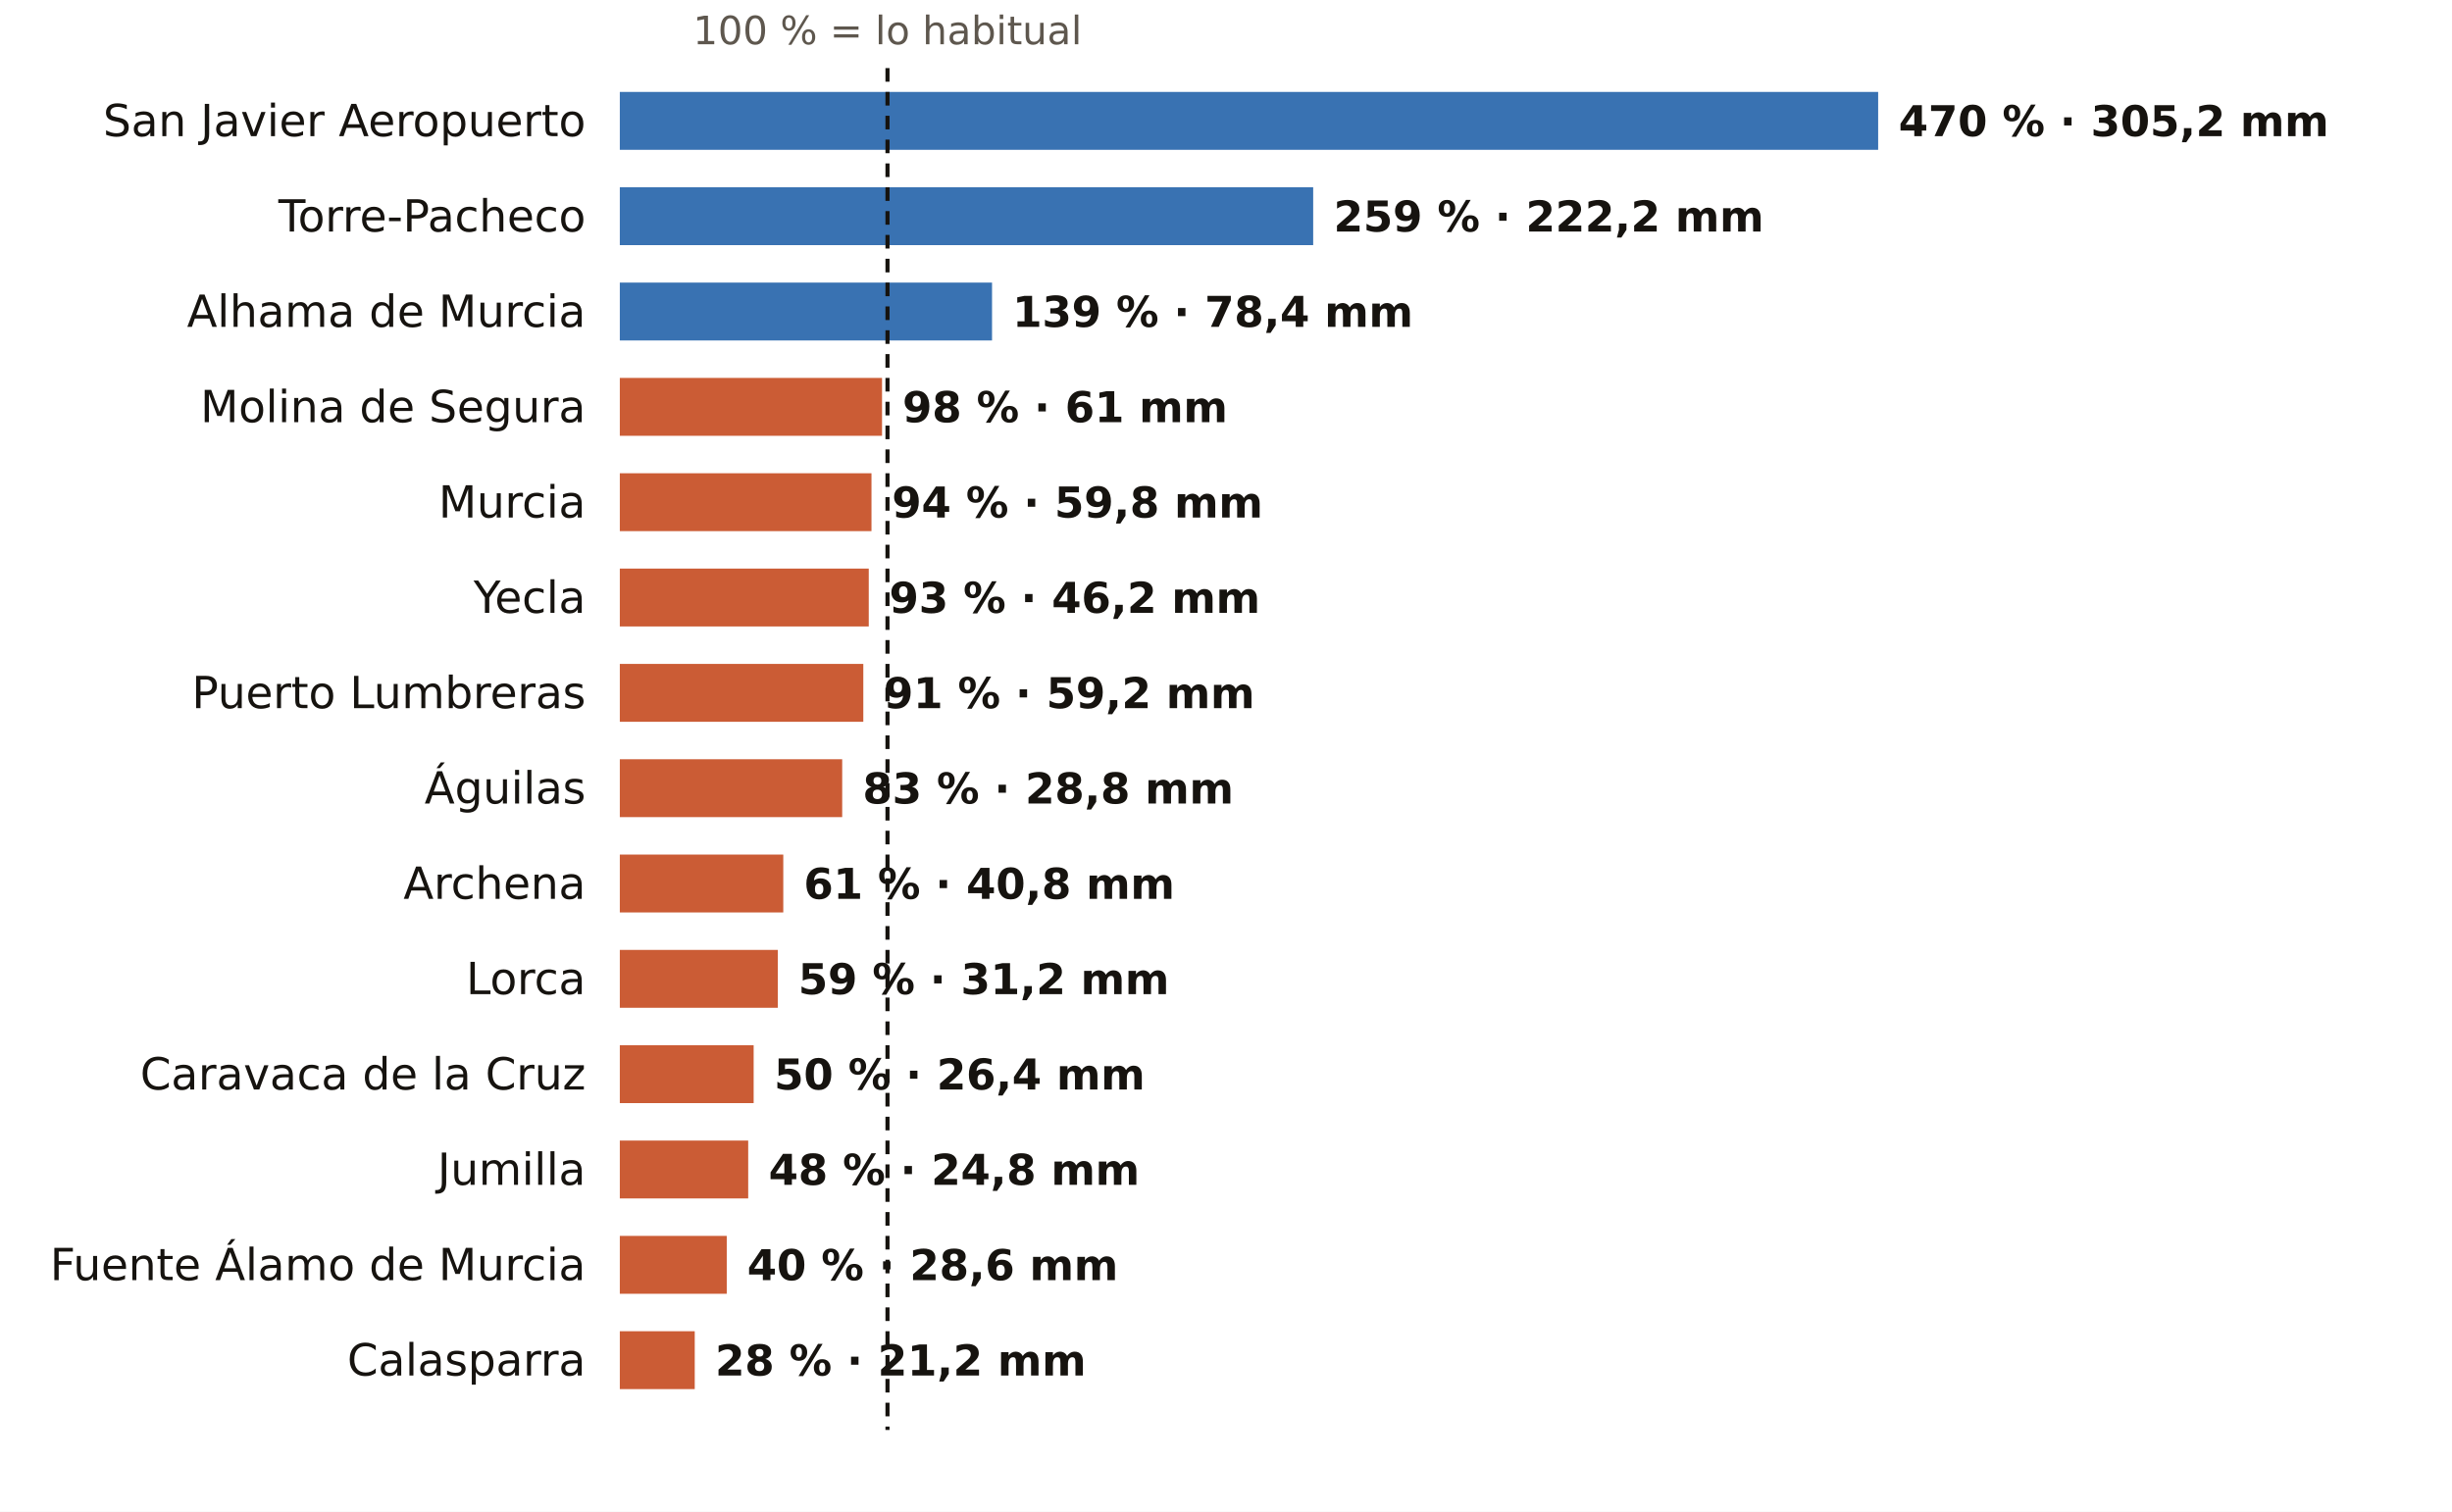
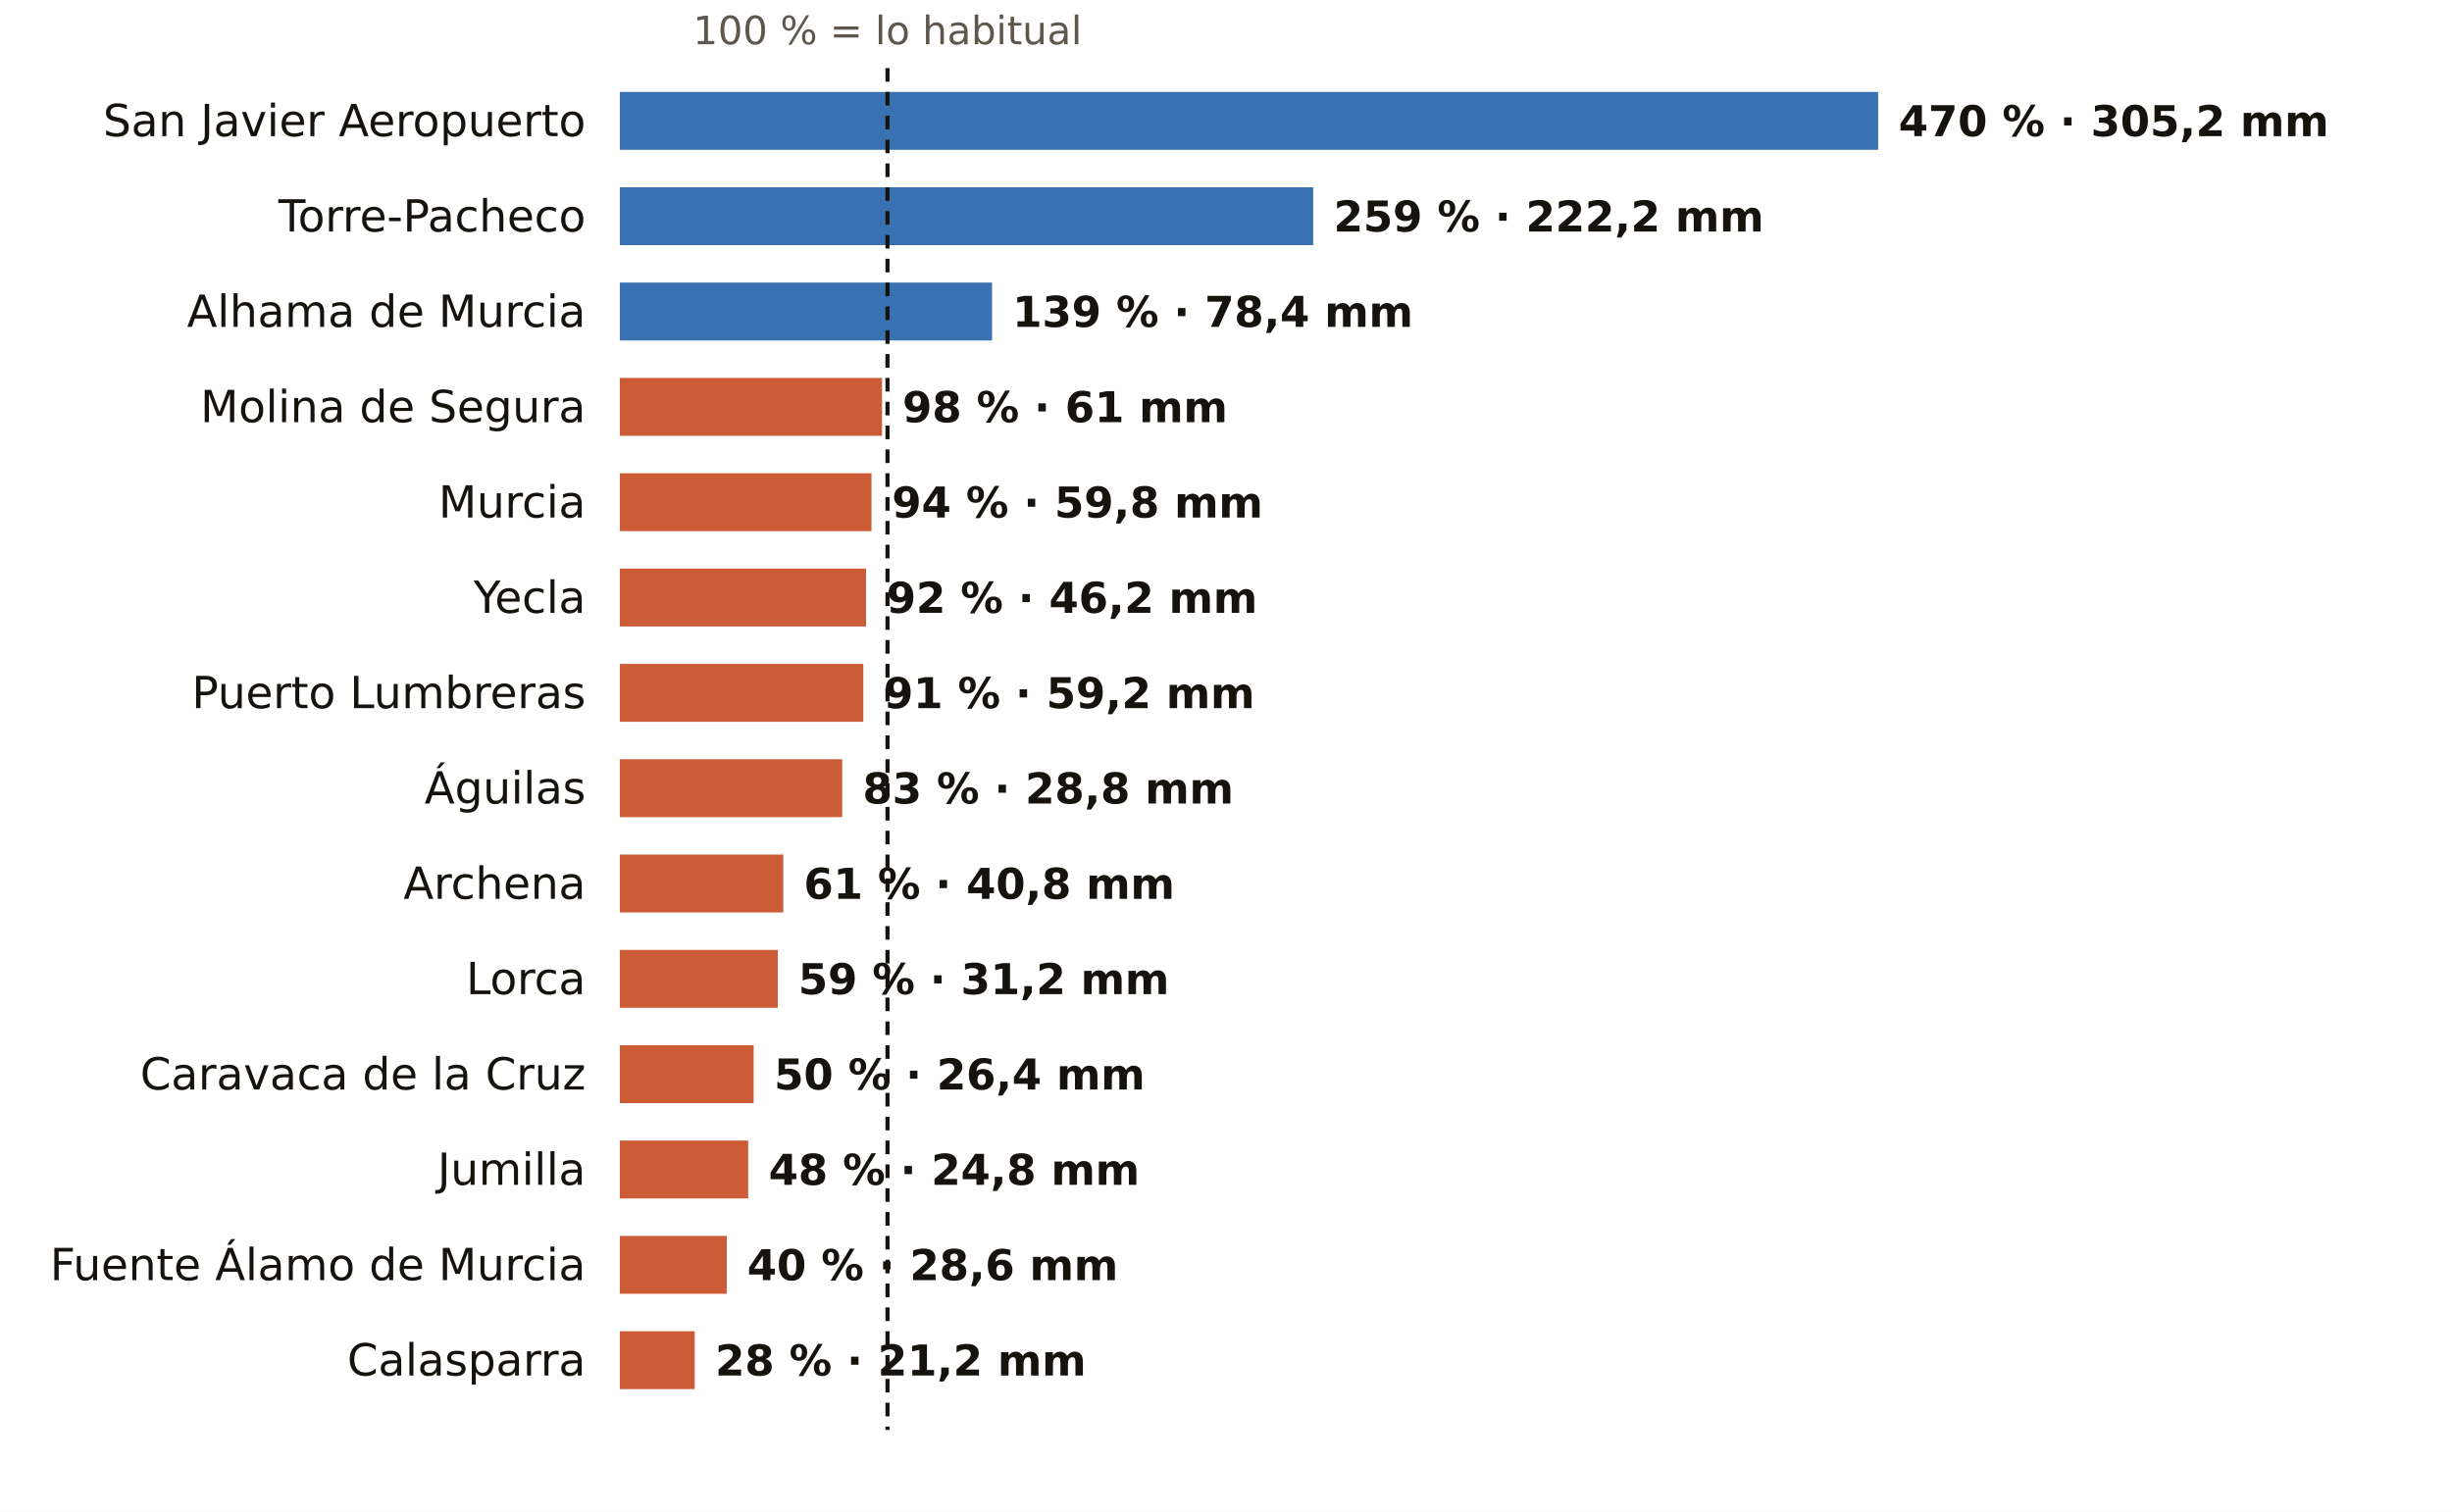
<svg xmlns="http://www.w3.org/2000/svg" viewBox="0 0 720 444" width="720" height="444" role="img" aria-label="El otoño en los pluviómetros de AEMET de Murcia: % de lo habitual">
  <rect width="720" height="444" fill="#FFFFFF" />
  <text x="260.6" y="13.0" font-size="11.5" fill="#5E574E" text-anchor="middle" font-weight="400" font-family="Public Sans, DejaVu Sans, Arial, sans-serif">100 % = lo habitual</text>
  <text x="172.0" y="40.0" font-size="13" fill="#16130F" text-anchor="end" font-weight="500" font-family="Public Sans, DejaVu Sans, Arial, sans-serif">San Javier Aeropuerto</text>
  <rect x="182" y="27" width="369.5" height="17" fill="#1F5FA8" opacity="0.88" />
  <text x="557.5" y="40.0" font-size="12.5" fill="#16130F" text-anchor="start" font-weight="600" font-family="Public Sans, DejaVu Sans, Arial, sans-serif">470 % · 305,2 mm</text>
  <text x="172.0" y="68.0" font-size="13" fill="#16130F" text-anchor="end" font-weight="500" font-family="Public Sans, DejaVu Sans, Arial, sans-serif">Torre-Pacheco</text>
  <rect x="182" y="55" width="203.6" height="17" fill="#1F5FA8" opacity="0.88" />
  <text x="391.6" y="68.0" font-size="12.5" fill="#16130F" text-anchor="start" font-weight="600" font-family="Public Sans, DejaVu Sans, Arial, sans-serif">259 % · 222,2 mm</text>
  <text x="172.0" y="96.0" font-size="13" fill="#16130F" text-anchor="end" font-weight="500" font-family="Public Sans, DejaVu Sans, Arial, sans-serif">Alhama de Murcia</text>
  <rect x="182" y="83" width="109.3" height="17" fill="#1F5FA8" opacity="0.88" />
  <text x="297.3" y="96.0" font-size="12.5" fill="#16130F" text-anchor="start" font-weight="600" font-family="Public Sans, DejaVu Sans, Arial, sans-serif">139 % · 78,4 mm</text>
  <text x="172.0" y="124.0" font-size="13" fill="#16130F" text-anchor="end" font-weight="500" font-family="Public Sans, DejaVu Sans, Arial, sans-serif">Molina de Segura</text>
  <rect x="182" y="111" width="77.0" height="17" fill="#C4461A" opacity="0.88" />
  <text x="265.0" y="124.0" font-size="12.5" fill="#16130F" text-anchor="start" font-weight="600" font-family="Public Sans, DejaVu Sans, Arial, sans-serif">98 % · 61 mm</text>
  <text x="172.0" y="152.0" font-size="13" fill="#16130F" text-anchor="end" font-weight="500" font-family="Public Sans, DejaVu Sans, Arial, sans-serif">Murcia</text>
  <rect x="182" y="139" width="73.9" height="17" fill="#C4461A" opacity="0.88" />
  <text x="261.9" y="152.0" font-size="12.5" fill="#16130F" text-anchor="start" font-weight="600" font-family="Public Sans, DejaVu Sans, Arial, sans-serif">94 % · 59,8 mm</text>
  <text x="172.0" y="180.0" font-size="13" fill="#16130F" text-anchor="end" font-weight="500" font-family="Public Sans, DejaVu Sans, Arial, sans-serif">Yecla</text>
-   <rect x="182" y="167" width="73.1" height="17" fill="#C4461A" opacity="0.88" />
-   <text x="261.1" y="180.0" font-size="12.5" fill="#16130F" text-anchor="start" font-weight="600" font-family="Public Sans, DejaVu Sans, Arial, sans-serif">93 % · 46,2 mm</text>
+   <rect x="182" y="167" width="72.3" height="17" fill="#C4461A" opacity="0.88" />
+   <text x="260.3" y="180.0" font-size="12.5" fill="#16130F" text-anchor="start" font-weight="600" font-family="Public Sans, DejaVu Sans, Arial, sans-serif">92 % · 46,2 mm</text>
  <text x="172.0" y="208.0" font-size="13" fill="#16130F" text-anchor="end" font-weight="500" font-family="Public Sans, DejaVu Sans, Arial, sans-serif">Puerto Lumbreras</text>
  <rect x="182" y="195" width="71.5" height="17" fill="#C4461A" opacity="0.88" />
  <text x="259.5" y="208.0" font-size="12.5" fill="#16130F" text-anchor="start" font-weight="600" font-family="Public Sans, DejaVu Sans, Arial, sans-serif">91 % · 59,2 mm</text>
  <text x="172.0" y="236.0" font-size="13" fill="#16130F" text-anchor="end" font-weight="500" font-family="Public Sans, DejaVu Sans, Arial, sans-serif">Águilas</text>
  <rect x="182" y="223" width="65.3" height="17" fill="#C4461A" opacity="0.88" />
  <text x="253.3" y="236.0" font-size="12.5" fill="#16130F" text-anchor="start" font-weight="600" font-family="Public Sans, DejaVu Sans, Arial, sans-serif">83 % · 28,8 mm</text>
  <text x="172.0" y="264.0" font-size="13" fill="#16130F" text-anchor="end" font-weight="500" font-family="Public Sans, DejaVu Sans, Arial, sans-serif">Archena</text>
  <rect x="182" y="251" width="48.0" height="17" fill="#C4461A" opacity="0.88" />
  <text x="236.0" y="264.0" font-size="12.5" fill="#16130F" text-anchor="start" font-weight="600" font-family="Public Sans, DejaVu Sans, Arial, sans-serif">61 % · 40,8 mm</text>
  <text x="172.0" y="292.0" font-size="13" fill="#16130F" text-anchor="end" font-weight="500" font-family="Public Sans, DejaVu Sans, Arial, sans-serif">Lorca</text>
  <rect x="182" y="279" width="46.4" height="17" fill="#C4461A" opacity="0.88" />
  <text x="234.4" y="292.0" font-size="12.5" fill="#16130F" text-anchor="start" font-weight="600" font-family="Public Sans, DejaVu Sans, Arial, sans-serif">59 % · 31,2 mm</text>
  <text x="172.0" y="320.0" font-size="13" fill="#16130F" text-anchor="end" font-weight="500" font-family="Public Sans, DejaVu Sans, Arial, sans-serif">Caravaca de la Cruz</text>
  <rect x="182" y="307" width="39.3" height="17" fill="#C4461A" opacity="0.88" />
  <text x="227.3" y="320.0" font-size="12.5" fill="#16130F" text-anchor="start" font-weight="600" font-family="Public Sans, DejaVu Sans, Arial, sans-serif">50 % · 26,4 mm</text>
  <text x="172.0" y="348.0" font-size="13" fill="#16130F" text-anchor="end" font-weight="500" font-family="Public Sans, DejaVu Sans, Arial, sans-serif">Jumilla</text>
  <rect x="182" y="335" width="37.7" height="17" fill="#C4461A" opacity="0.88" />
  <text x="225.7" y="348.0" font-size="12.5" fill="#16130F" text-anchor="start" font-weight="600" font-family="Public Sans, DejaVu Sans, Arial, sans-serif">48 % · 24,8 mm</text>
  <text x="172.0" y="376.0" font-size="13" fill="#16130F" text-anchor="end" font-weight="500" font-family="Public Sans, DejaVu Sans, Arial, sans-serif">Fuente Álamo de Murcia</text>
  <rect x="182" y="363" width="31.4" height="17" fill="#C4461A" opacity="0.88" />
  <text x="219.4" y="376.0" font-size="12.5" fill="#16130F" text-anchor="start" font-weight="600" font-family="Public Sans, DejaVu Sans, Arial, sans-serif">40 % · 28,6 mm</text>
  <text x="172.0" y="404.0" font-size="13" fill="#16130F" text-anchor="end" font-weight="500" font-family="Public Sans, DejaVu Sans, Arial, sans-serif">Calasparra</text>
  <rect x="182" y="391" width="22.0" height="17" fill="#C4461A" opacity="0.88" />
  <text x="210.0" y="404.0" font-size="12.5" fill="#16130F" text-anchor="start" font-weight="600" font-family="Public Sans, DejaVu Sans, Arial, sans-serif">28 % · 21,2 mm</text>
  <line x1="260.6" x2="260.6" y1="20" y2="420" stroke="#16130F" stroke-width="1.2" stroke-dasharray="4 3" />
</svg>
